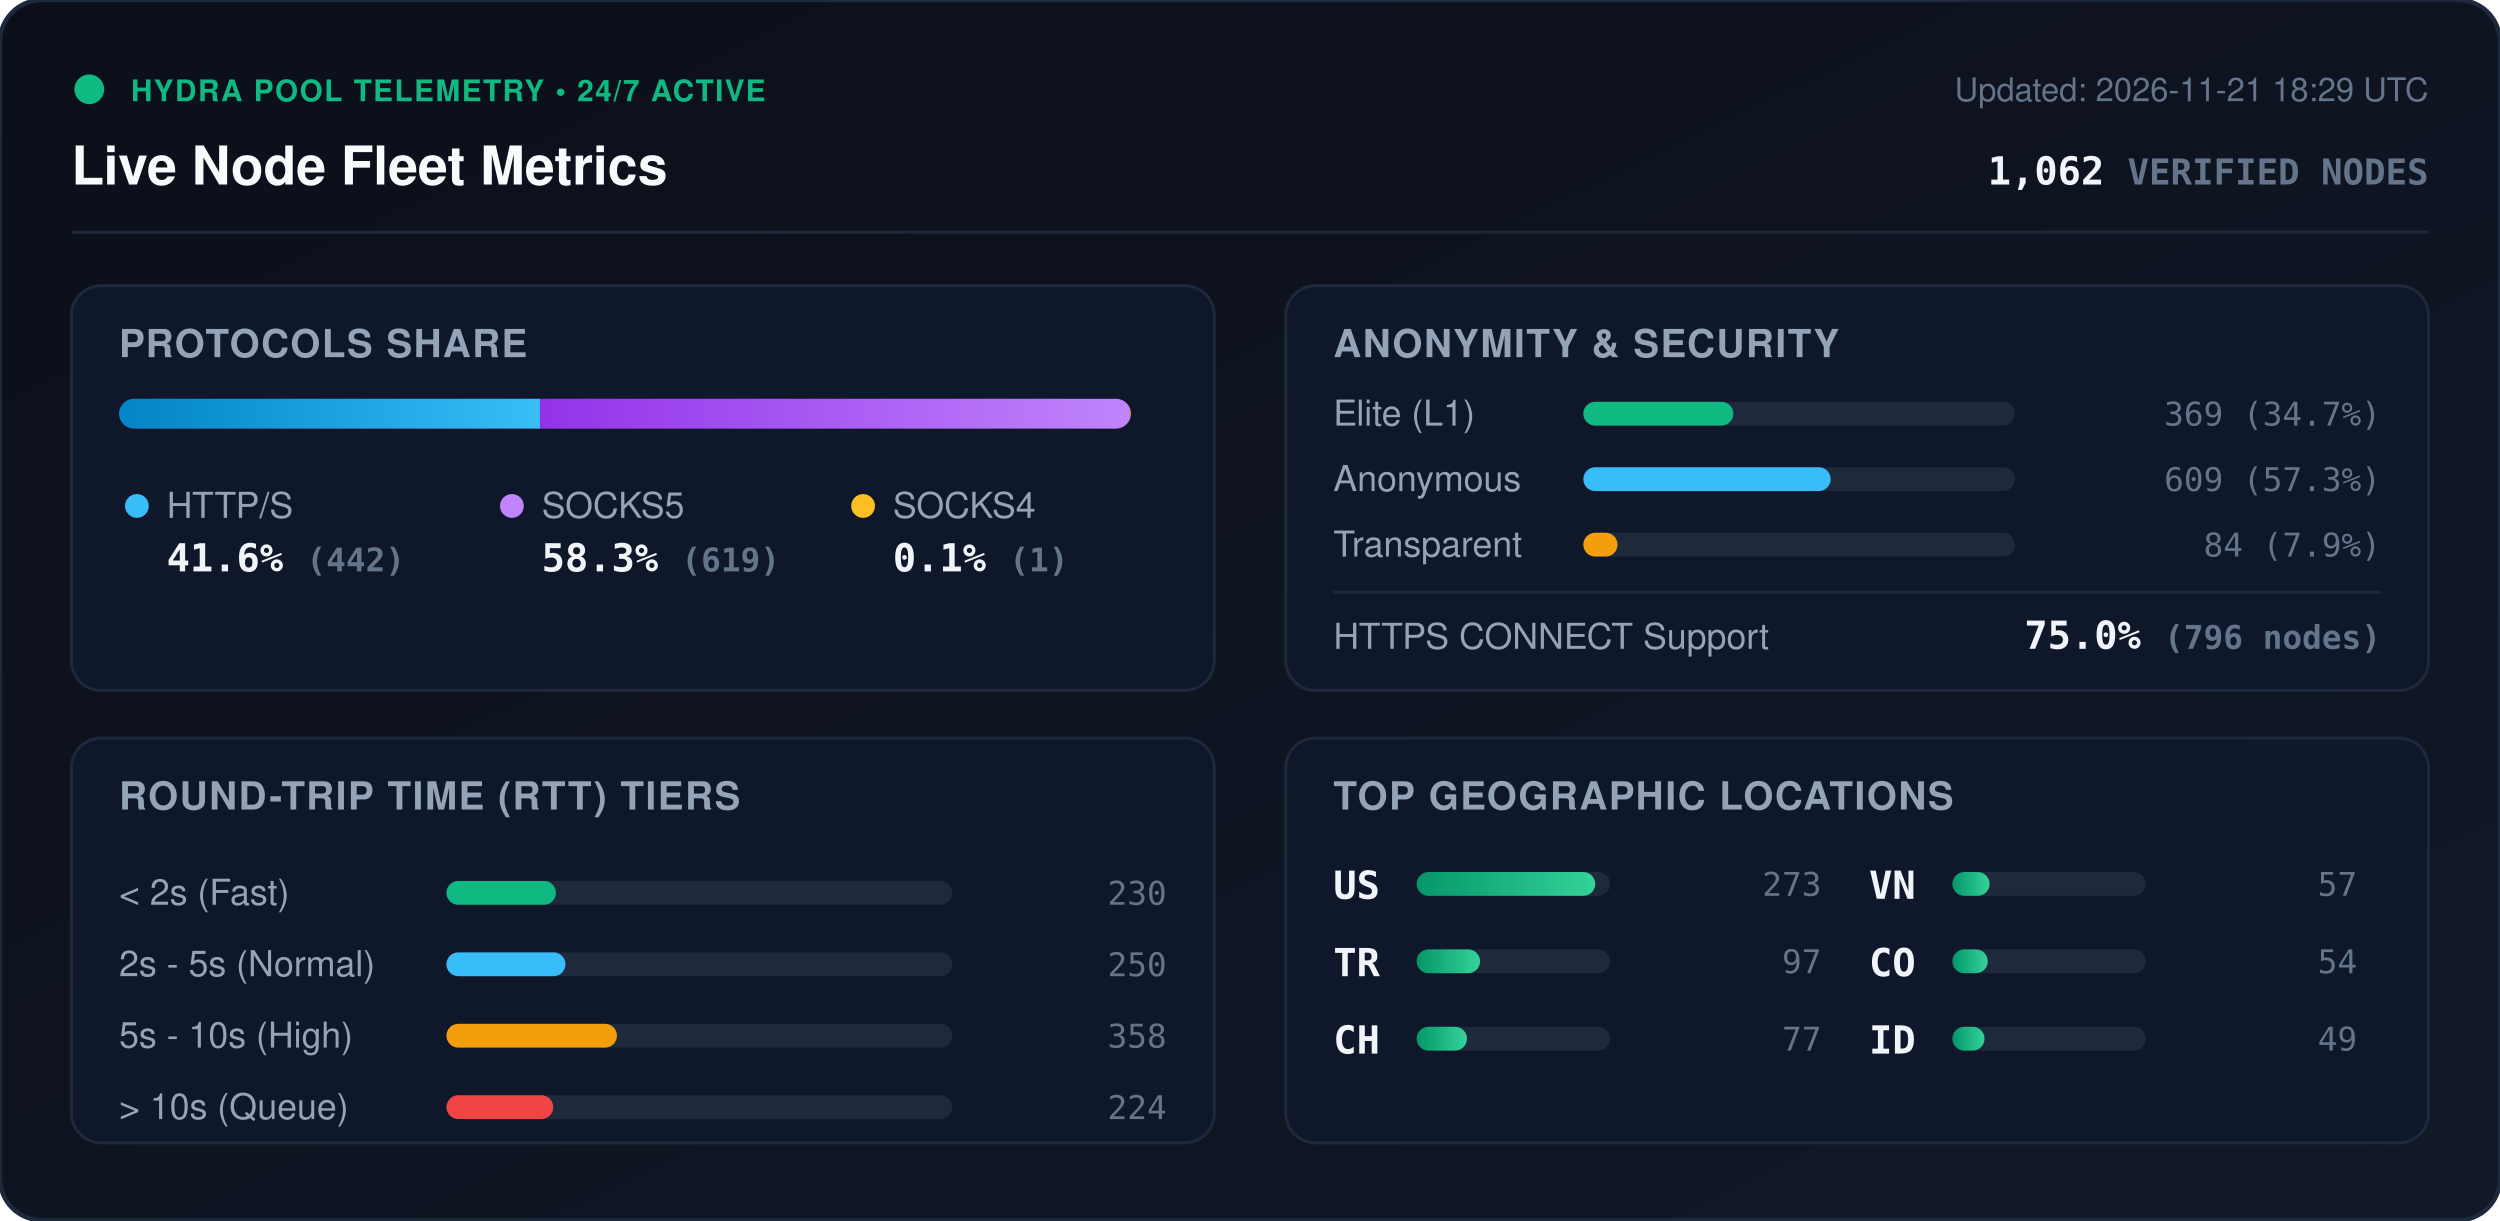
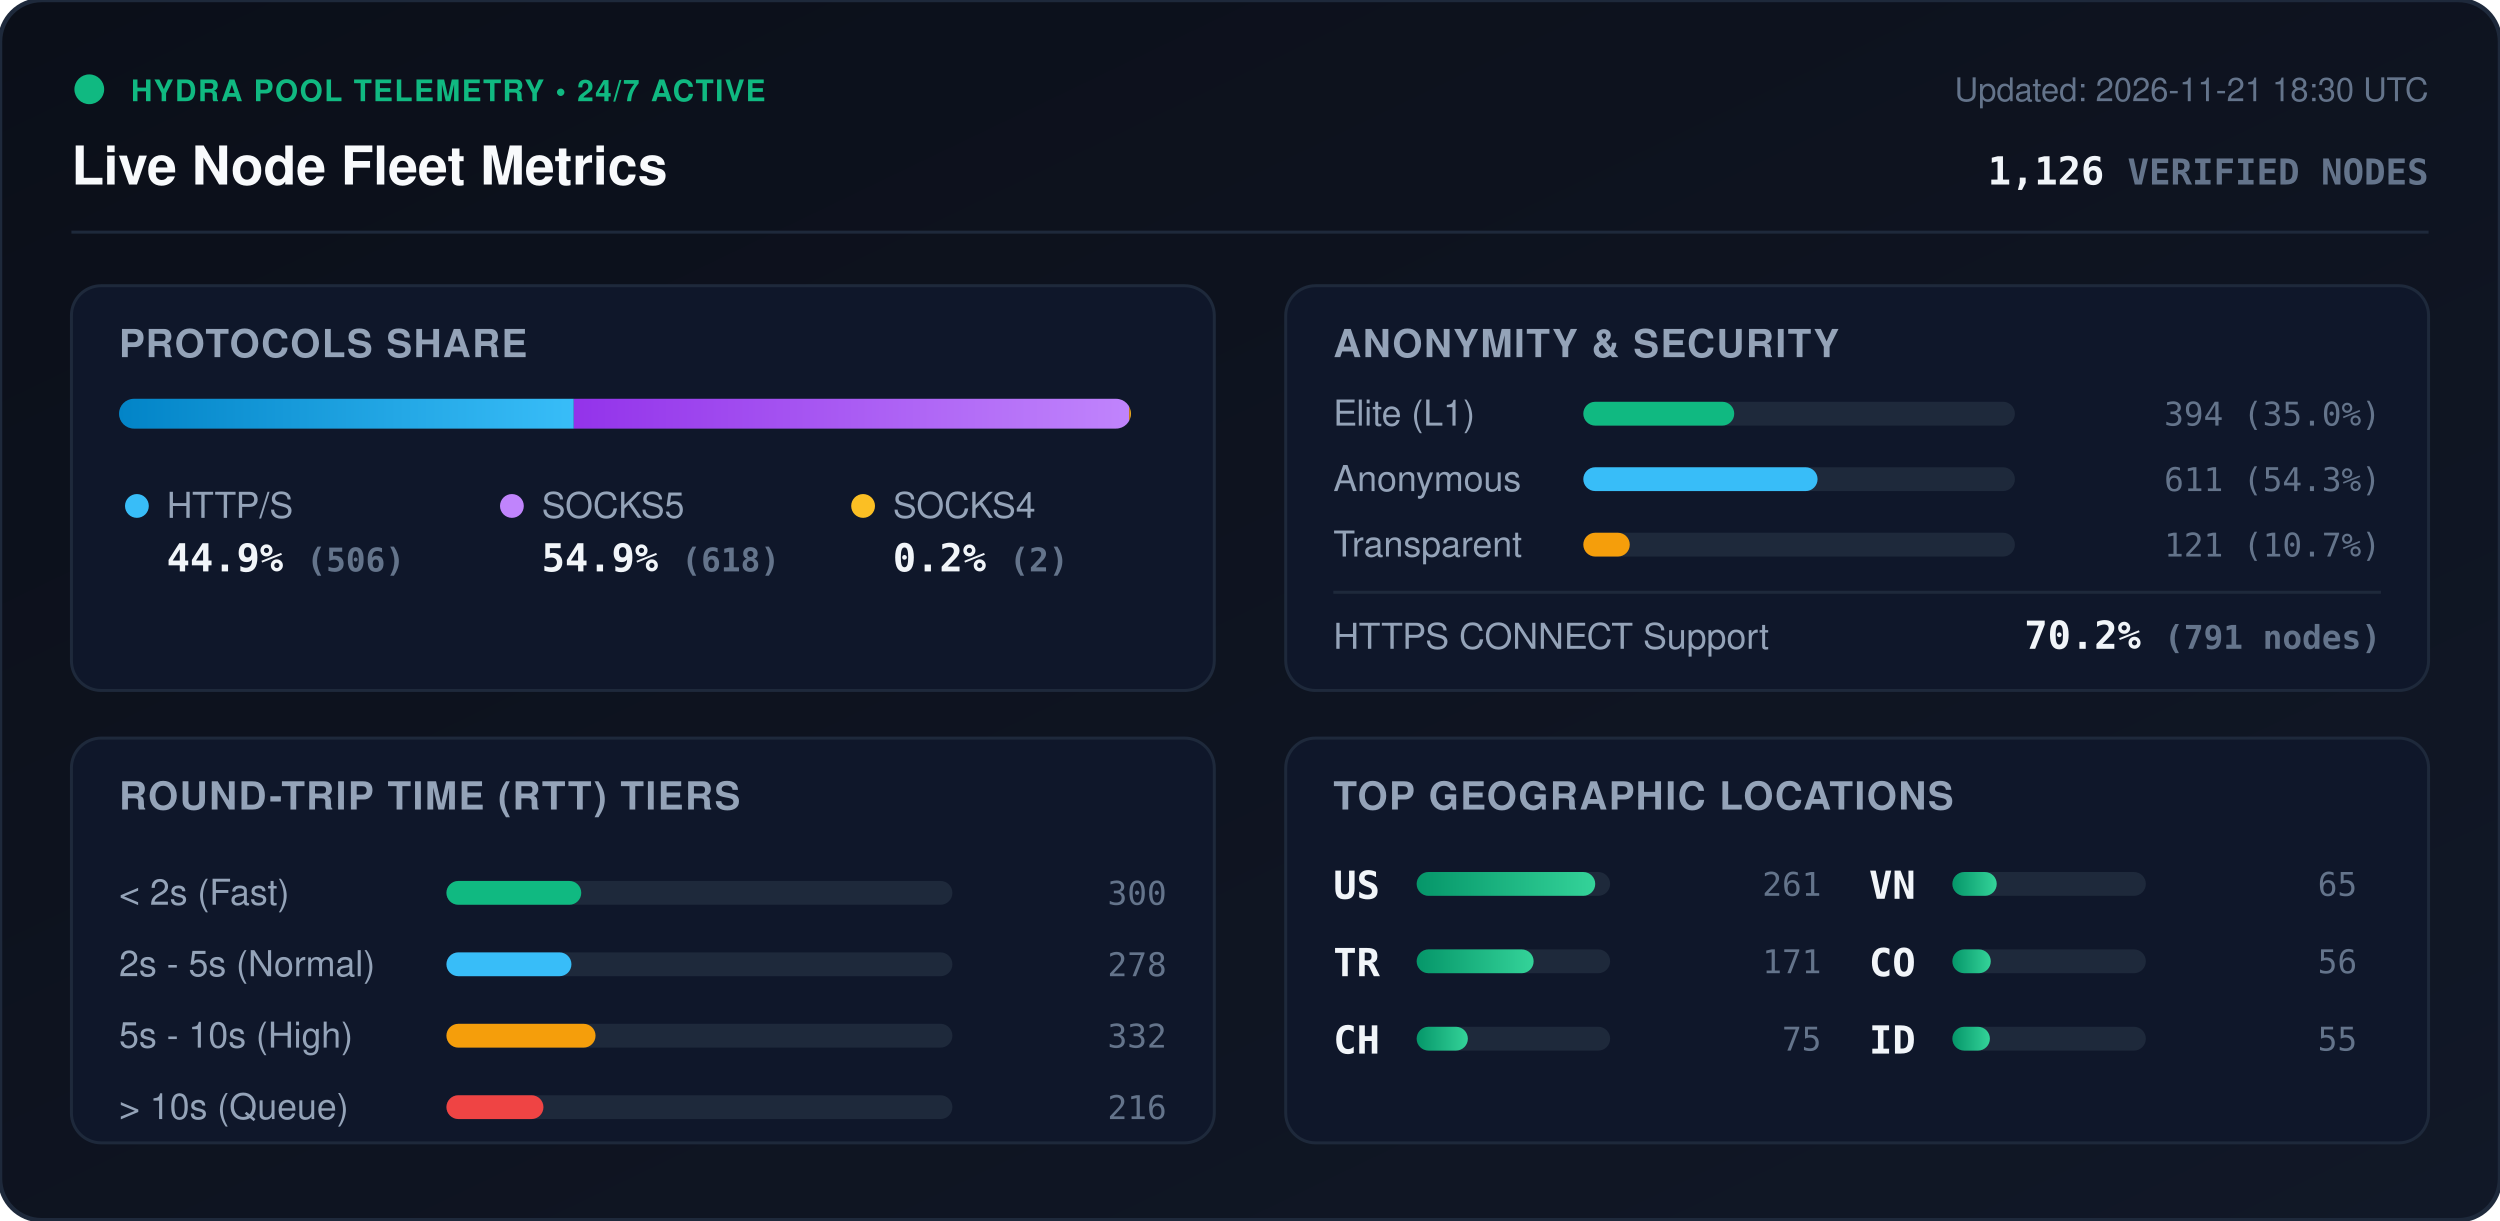
<svg xmlns="http://www.w3.org/2000/svg" viewBox="0 0 840 410" width="840" height="410" style="max-width: 100%; height: auto;">
  <defs>
    <linearGradient id="bg" x1="0%" y1="0%" x2="100%" y2="100%">
      <stop offset="0%" stop-color="#0b0f19" />
      <stop offset="100%" stop-color="#111827" />
    </linearGradient>
    <linearGradient id="bar-http" x1="0%" y1="0%" x2="100%" y2="0%">
      <stop offset="0%" stop-color="#0284c7" />
      <stop offset="100%" stop-color="#38bdf8" />
    </linearGradient>
    <linearGradient id="bar-socks5" x1="0%" y1="0%" x2="100%" y2="0%">
      <stop offset="0%" stop-color="#9333ea" />
      <stop offset="100%" stop-color="#c084fc" />
    </linearGradient>
    <linearGradient id="bar-socks4" x1="0%" y1="0%" x2="100%" y2="0%">
      <stop offset="0%" stop-color="#d97706" />
      <stop offset="100%" stop-color="#fbbf24" />
    </linearGradient>
    <linearGradient id="bar-green" x1="0%" y1="0%" x2="100%" y2="0%">
      <stop offset="0%" stop-color="#059669" />
      <stop offset="100%" stop-color="#34d399" />
    </linearGradient>
    <clipPath id="prog-track-clip">
      <rect width="340.0" height="10" rx="5" />
    </clipPath>
    <style>
      .title { font: 700 18px -apple-system, BlinkMacSystemFont, 'Segoe UI', Helvetica, Arial, sans-serif; fill: #f8fafc; }
      .sub { font: 500 11px -apple-system, BlinkMacSystemFont, 'Segoe UI', Helvetica, Arial, sans-serif; fill: #64748b; }
      .section-hdr { font: 600 13px -apple-system, BlinkMacSystemFont, 'Segoe UI', Helvetica, Arial, sans-serif; fill: #94a3b8; letter-spacing: 0.5px; }
      .metric-val { font: 700 13px -apple-system, BlinkMacSystemFont, 'Segoe UI', Helvetica, Arial, sans-serif; fill: #f1f5f9; }
      .metric-lbl { font: 500 12px -apple-system, BlinkMacSystemFont, 'Segoe UI', Helvetica, Arial, sans-serif; fill: #94a3b8; }
      .badge-txt { font: 700 10px -apple-system, BlinkMacSystemFont, 'Segoe UI', Helvetica, Arial, sans-serif; fill: #10b981; letter-spacing: 0.5px; }
      .mono { font-family: ui-monospace, SFMono-Regular, Menlo, Monaco, Consolas, monospace; }
      .pulse { animation: beacon 2s infinite ease-in-out; }
      @keyframes beacon { 0%, 100% { opacity: 1; } 50% { opacity: 0.35; } }
    </style>
  </defs>
  <rect width="840" height="410" rx="14" fill="url(#bg)" stroke="#1e293b" stroke-width="1.5" />
  <g transform="translate(24, 24)">
    <circle cx="6" cy="6" r="5" fill="#10b981" class="pulse" />
    <text x="20" y="10" class="badge-txt">HYDRA POOL TELEMETRY • 24/7 ACTIVE</text>
    <text x="0" y="38" class="title">Live Node Fleet Metrics</text>
-     <text x="792" y="10" text-anchor="end" class="sub">Updated: 2026-11-21 18:29 UTC</text>
-     <text x="792" y="38" text-anchor="end" class="metric-val mono" fill="#38bdf8">1,062 <tspan font-size="12" fill="#64748b">VERIFIED NODES</tspan>
+     <text x="792" y="10" text-anchor="end" class="sub">Updated: 2026-11-21 18:30 UTC</text>
+     <text x="792" y="38" text-anchor="end" class="metric-val mono" fill="#38bdf8">1,126 <tspan font-size="12" fill="#64748b">VERIFIED NODES</tspan>
    </text>
  </g>
  <line x1="24" y1="78" x2="816" y2="78" stroke="#1e293b" stroke-width="1" />
  <g transform="translate(24, 96)">
    <rect width="384" height="136" rx="10" fill="#0f172a" stroke="#1e293b" />
    <text x="16" y="24" class="section-hdr">PROTOCOLS SHARE</text>
    <g transform="translate(16, 38)">
      <rect width="340.0" height="10" rx="5" fill="#1e293b" />
      <g clip-path="url(#prog-track-clip)">
-         <rect x="0" width="141.5" height="10" fill="url(#bar-http)" />
-         <rect x="141.5" width="198.2" height="10" fill="url(#bar-socks5)" />
-         <rect x="339.7" width="0.3" height="10" fill="url(#bar-socks4)" />
+         <rect x="0" width="152.8" height="10" fill="url(#bar-http)" />
+         <rect x="152.8" width="186.6" height="10" fill="url(#bar-socks5)" />
+         <rect x="339.4" width="0.6" height="10" fill="url(#bar-socks4)" />
      </g>
    </g>
    <g transform="translate(16, 68)">
      <circle cx="6" cy="6" r="4" fill="#38bdf8" />
      <text x="16" y="10" class="metric-lbl">HTTP/S</text>
-       <text x="16" y="28" class="metric-val mono">41.6% <tspan font-size="11" fill="#64748b">(442)</tspan>
+       <text x="16" y="28" class="metric-val mono">44.9% <tspan font-size="11" fill="#64748b">(506)</tspan>
      </text>
      <circle cx="132" cy="6" r="4" fill="#c084fc" />
      <text x="142" y="10" class="metric-lbl">SOCKS5</text>
-       <text x="142" y="28" class="metric-val mono">58.3% <tspan font-size="11" fill="#64748b">(619)</tspan>
+       <text x="142" y="28" class="metric-val mono">54.9% <tspan font-size="11" fill="#64748b">(618)</tspan>
      </text>
      <circle cx="250" cy="6" r="4" fill="#fbbf24" />
      <text x="260" y="10" class="metric-lbl">SOCKS4</text>
-       <text x="260" y="28" class="metric-val mono">0.1% <tspan font-size="11" fill="#64748b">(1)</tspan>
+       <text x="260" y="28" class="metric-val mono">0.2% <tspan font-size="11" fill="#64748b">(2)</tspan>
      </text>
    </g>
  </g>
  <g transform="translate(432, 96)">
    <rect width="384" height="136" rx="10" fill="#0f172a" stroke="#1e293b" />
    <text x="16" y="24" class="section-hdr">ANONYMITY &amp; SECURITY</text>
    <text x="16" y="47" class="metric-lbl">Elite (L1)</text>
    <rect x="100" y="39" width="145.0" height="8" rx="4" fill="#1e293b" />
-     <rect x="100" y="39" width="50.4" height="8" rx="4" fill="#10b981" />
-     <text x="368" y="47" text-anchor="end" class="mono sub" fill="#e2e8f0">369 (34.7%)</text>
+     <rect x="100" y="39" width="50.7" height="8" rx="4" fill="#10b981" />
+     <text x="368" y="47" text-anchor="end" class="mono sub" fill="#e2e8f0">394 (35.0%)</text>
    <text x="16" y="69" class="metric-lbl">Anonymous</text>
    <rect x="100" y="61" width="145.0" height="8" rx="4" fill="#1e293b" />
-     <rect x="100" y="61" width="83.1" height="8" rx="4" fill="#38bdf8" />
-     <text x="368" y="69" text-anchor="end" class="mono sub" fill="#e2e8f0">609 (57.3%)</text>
+     <rect x="100" y="61" width="78.7" height="8" rx="4" fill="#38bdf8" />
+     <text x="368" y="69" text-anchor="end" class="mono sub" fill="#e2e8f0">611 (54.3%)</text>
    <text x="16" y="91" class="metric-lbl">Transparent</text>
    <rect x="100" y="83" width="145.0" height="8" rx="4" fill="#1e293b" />
-     <rect x="100" y="83" width="11.5" height="8" rx="4" fill="#f59e0b" />
-     <text x="368" y="91" text-anchor="end" class="mono sub" fill="#e2e8f0">84 (7.9%)</text>
+     <rect x="100" y="83" width="15.6" height="8" rx="4" fill="#f59e0b" />
+     <text x="368" y="91" text-anchor="end" class="mono sub" fill="#e2e8f0">121 (10.7%)</text>
    <line x1="16" y1="103" x2="368" y2="103" stroke="#1e293b" stroke-width="1" />
    <text x="16" y="122" class="metric-lbl">HTTPS CONNECT Support</text>
-     <text x="368" y="122" text-anchor="end" class="metric-val mono" fill="#34d399">75.0% <tspan font-size="11" fill="#64748b">(796 nodes)</tspan>
+     <text x="368" y="122" text-anchor="end" class="metric-val mono" fill="#34d399">70.2% <tspan font-size="11" fill="#64748b">(791 nodes)</tspan>
    </text>
  </g>
  <g transform="translate(24, 248)">
    <rect width="384" height="136" rx="10" fill="#0f172a" stroke="#1e293b" />
    <text x="16" y="24" class="section-hdr">ROUND-TRIP TIME (RTT) TIERS</text>
    <g transform="translate(16, 42)">
      <text x="0" y="14" class="metric-lbl">&lt; 2s (Fast)</text>
      <rect x="110" y="6" width="170" height="8" rx="4" fill="#1e293b" />
-       <rect x="110" y="6" width="36.8" height="8" rx="4" fill="#10b981" />
-       <text x="352" y="14" text-anchor="end" class="mono sub">230</text>
+       <rect x="110" y="6" width="45.3" height="8" rx="4" fill="#10b981" />
+       <text x="352" y="14" text-anchor="end" class="mono sub">300</text>
      <text x="0" y="38" class="metric-lbl">2s - 5s (Normal)</text>
      <rect x="110" y="30" width="170" height="8" rx="4" fill="#1e293b" />
-       <rect x="110" y="30" width="40.0" height="8" rx="4" fill="#38bdf8" />
-       <text x="352" y="38" text-anchor="end" class="mono sub">250</text>
+       <rect x="110" y="30" width="42.0" height="8" rx="4" fill="#38bdf8" />
+       <text x="352" y="38" text-anchor="end" class="mono sub">278</text>
      <text x="0" y="62" class="metric-lbl">5s - 10s (High)</text>
      <rect x="110" y="54" width="170" height="8" rx="4" fill="#1e293b" />
-       <rect x="110" y="54" width="57.3" height="8" rx="4" fill="#f59e0b" />
-       <text x="352" y="62" text-anchor="end" class="mono sub">358</text>
+       <rect x="110" y="54" width="50.1" height="8" rx="4" fill="#f59e0b" />
+       <text x="352" y="62" text-anchor="end" class="mono sub">332</text>
      <text x="0" y="86" class="metric-lbl">&gt; 10s (Queue)</text>
      <rect x="110" y="78" width="170" height="8" rx="4" fill="#1e293b" />
-       <rect x="110" y="78" width="35.9" height="8" rx="4" fill="#ef4444" />
-       <text x="352" y="86" text-anchor="end" class="mono sub">224</text>
+       <rect x="110" y="78" width="32.6" height="8" rx="4" fill="#ef4444" />
+       <text x="352" y="86" text-anchor="end" class="mono sub">216</text>
    </g>
  </g>
  <g transform="translate(432, 248)">
    <rect width="384" height="136" rx="10" fill="#0f172a" stroke="#1e293b" />
    <text x="16" y="24" class="section-hdr">TOP GEOGRAPHIC LOCATIONS</text>
    <g transform="translate(16, 42)">
      <g transform="translate(0, 0)">
        <text x="0" y="12" class="mono metric-val" font-size="12">US</text>
        <rect x="28" y="3" width="65" height="8" rx="4" fill="#1e293b" />
        <rect x="28" y="3" width="60.0" height="8" rx="4" fill="url(#bar-green)" />
-         <text x="164" y="11" text-anchor="end" class="mono sub">273</text>
+         <text x="164" y="11" text-anchor="end" class="mono sub">261</text>
      </g>
      <g transform="translate(0, 26)">
        <text x="0" y="12" class="mono metric-val" font-size="12">TR</text>
        <rect x="28" y="3" width="65" height="8" rx="4" fill="#1e293b" />
-         <rect x="28" y="3" width="21.3" height="8" rx="4" fill="url(#bar-green)" />
-         <text x="164" y="11" text-anchor="end" class="mono sub">97</text>
+         <rect x="28" y="3" width="39.3" height="8" rx="4" fill="url(#bar-green)" />
+         <text x="164" y="11" text-anchor="end" class="mono sub">171</text>
      </g>
      <g transform="translate(0, 52)">
        <text x="0" y="12" class="mono metric-val" font-size="12">CH</text>
        <rect x="28" y="3" width="65" height="8" rx="4" fill="#1e293b" />
-         <rect x="28" y="3" width="16.9" height="8" rx="4" fill="url(#bar-green)" />
-         <text x="164" y="11" text-anchor="end" class="mono sub">77</text>
+         <rect x="28" y="3" width="17.2" height="8" rx="4" fill="url(#bar-green)" />
+         <text x="164" y="11" text-anchor="end" class="mono sub">75</text>
      </g>
      <g transform="translate(180, 0)">
        <text x="0" y="12" class="mono metric-val" font-size="12">VN</text>
        <rect x="28" y="3" width="65" height="8" rx="4" fill="#1e293b" />
-         <rect x="28" y="3" width="12.5" height="8" rx="4" fill="url(#bar-green)" />
-         <text x="164" y="11" text-anchor="end" class="mono sub">57</text>
+         <rect x="28" y="3" width="14.9" height="8" rx="4" fill="url(#bar-green)" />
+         <text x="164" y="11" text-anchor="end" class="mono sub">65</text>
      </g>
      <g transform="translate(180, 26)">
        <text x="0" y="12" class="mono metric-val" font-size="12">CO</text>
        <rect x="28" y="3" width="65" height="8" rx="4" fill="#1e293b" />
-         <rect x="28" y="3" width="11.9" height="8" rx="4" fill="url(#bar-green)" />
-         <text x="164" y="11" text-anchor="end" class="mono sub">54</text>
+         <rect x="28" y="3" width="12.9" height="8" rx="4" fill="url(#bar-green)" />
+         <text x="164" y="11" text-anchor="end" class="mono sub">56</text>
      </g>
      <g transform="translate(180, 52)">
        <text x="0" y="12" class="mono metric-val" font-size="12">ID</text>
        <rect x="28" y="3" width="65" height="8" rx="4" fill="#1e293b" />
-         <rect x="28" y="3" width="10.8" height="8" rx="4" fill="url(#bar-green)" />
-         <text x="164" y="11" text-anchor="end" class="mono sub">49</text>
+         <rect x="28" y="3" width="12.6" height="8" rx="4" fill="url(#bar-green)" />
+         <text x="164" y="11" text-anchor="end" class="mono sub">55</text>
      </g>
    </g>
  </g>
</svg>
